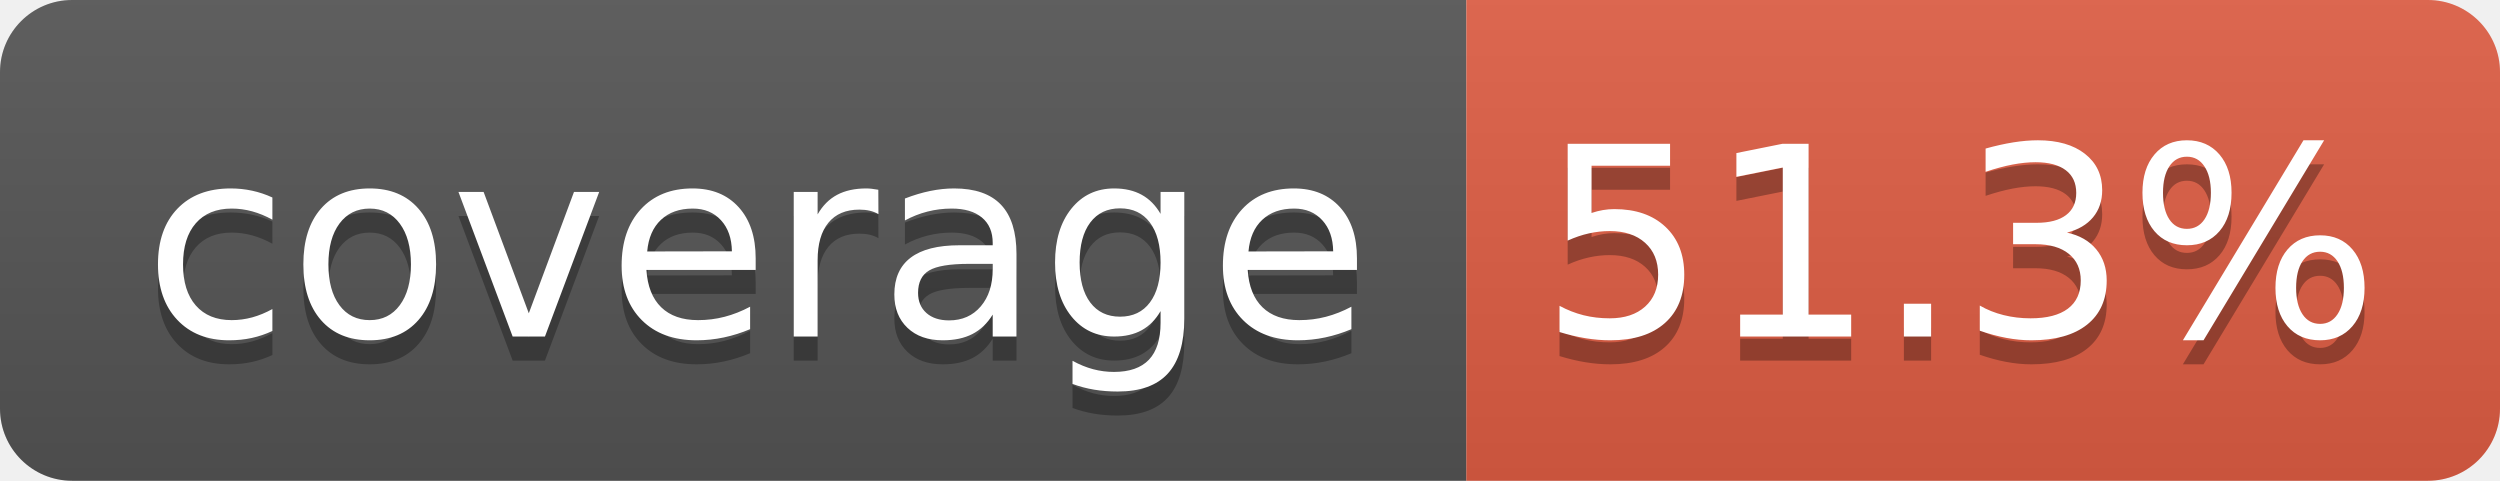
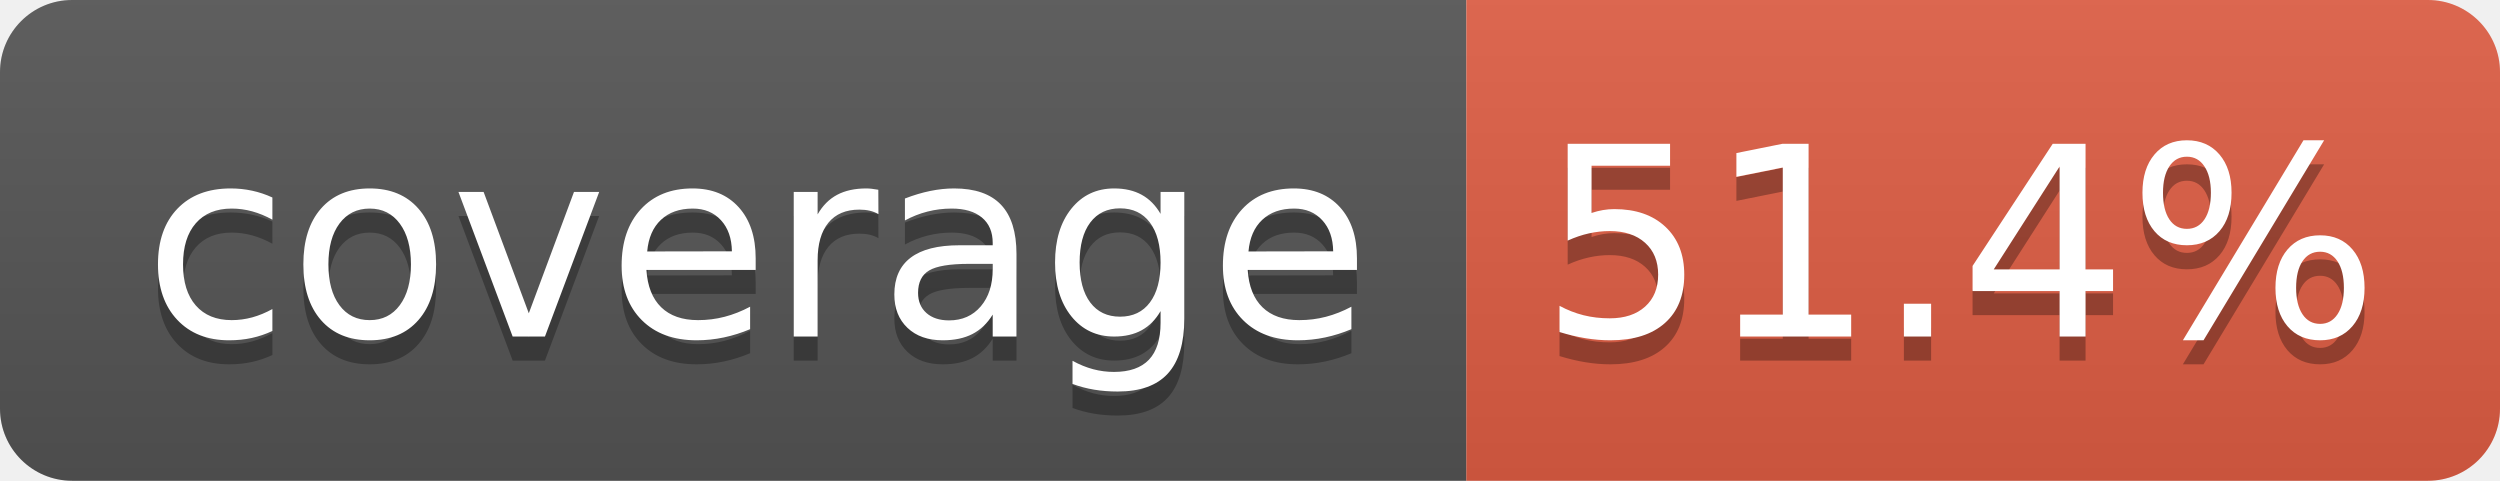
- <svg xmlns="http://www.w3.org/2000/svg" width="104" height="20" role="img" aria-label="coverage: 51.3%">
+ <svg xmlns="http://www.w3.org/2000/svg" width="104" height="20" role="img" aria-label="coverage: 51.4%">
  <linearGradient id="s" x2="0" y2="100%">
    <stop offset="0" stop-color="#bbb" stop-opacity=".1" />
    <stop offset="1" stop-opacity=".1" />
  </linearGradient>
  <clipPath id="r">
    <rect width="104" height="20" rx="3" fill="#fff" />
  </clipPath>
  <g clip-path="url(#r)">
    <rect width="61" height="20" fill="#555" />
    <rect x="61" width="43" height="20" fill="#e05d44" />
    <rect width="104" height="20" fill="url(#s)" />
  </g>
  <g fill="#fff" text-anchor="middle" font-family="Verdana,Geneva,DejaVu Sans,sans-serif" text-rendering="geometricPrecision" font-size="110">
    <text aria-hidden="true" x="315" y="150" fill="#010101" fill-opacity=".3" transform="scale(.1)" textLength="510">coverage</text>
    <text x="315" y="140" transform="scale(.1)" fill="#fff" textLength="510">coverage</text>
-     <text aria-hidden="true" x="815" y="150" fill="#010101" fill-opacity=".3" transform="scale(.1)" textLength="330">51.3%</text>
-     <text x="815" y="140" transform="scale(.1)" fill="#fff" textLength="330">51.3%</text>
+     <text aria-hidden="true" x="815" y="150" fill="#010101" fill-opacity=".3" transform="scale(.1)" textLength="330">51.4%</text>
+     <text x="815" y="140" transform="scale(.1)" fill="#fff" textLength="330">51.4%</text>
  </g>
</svg>
